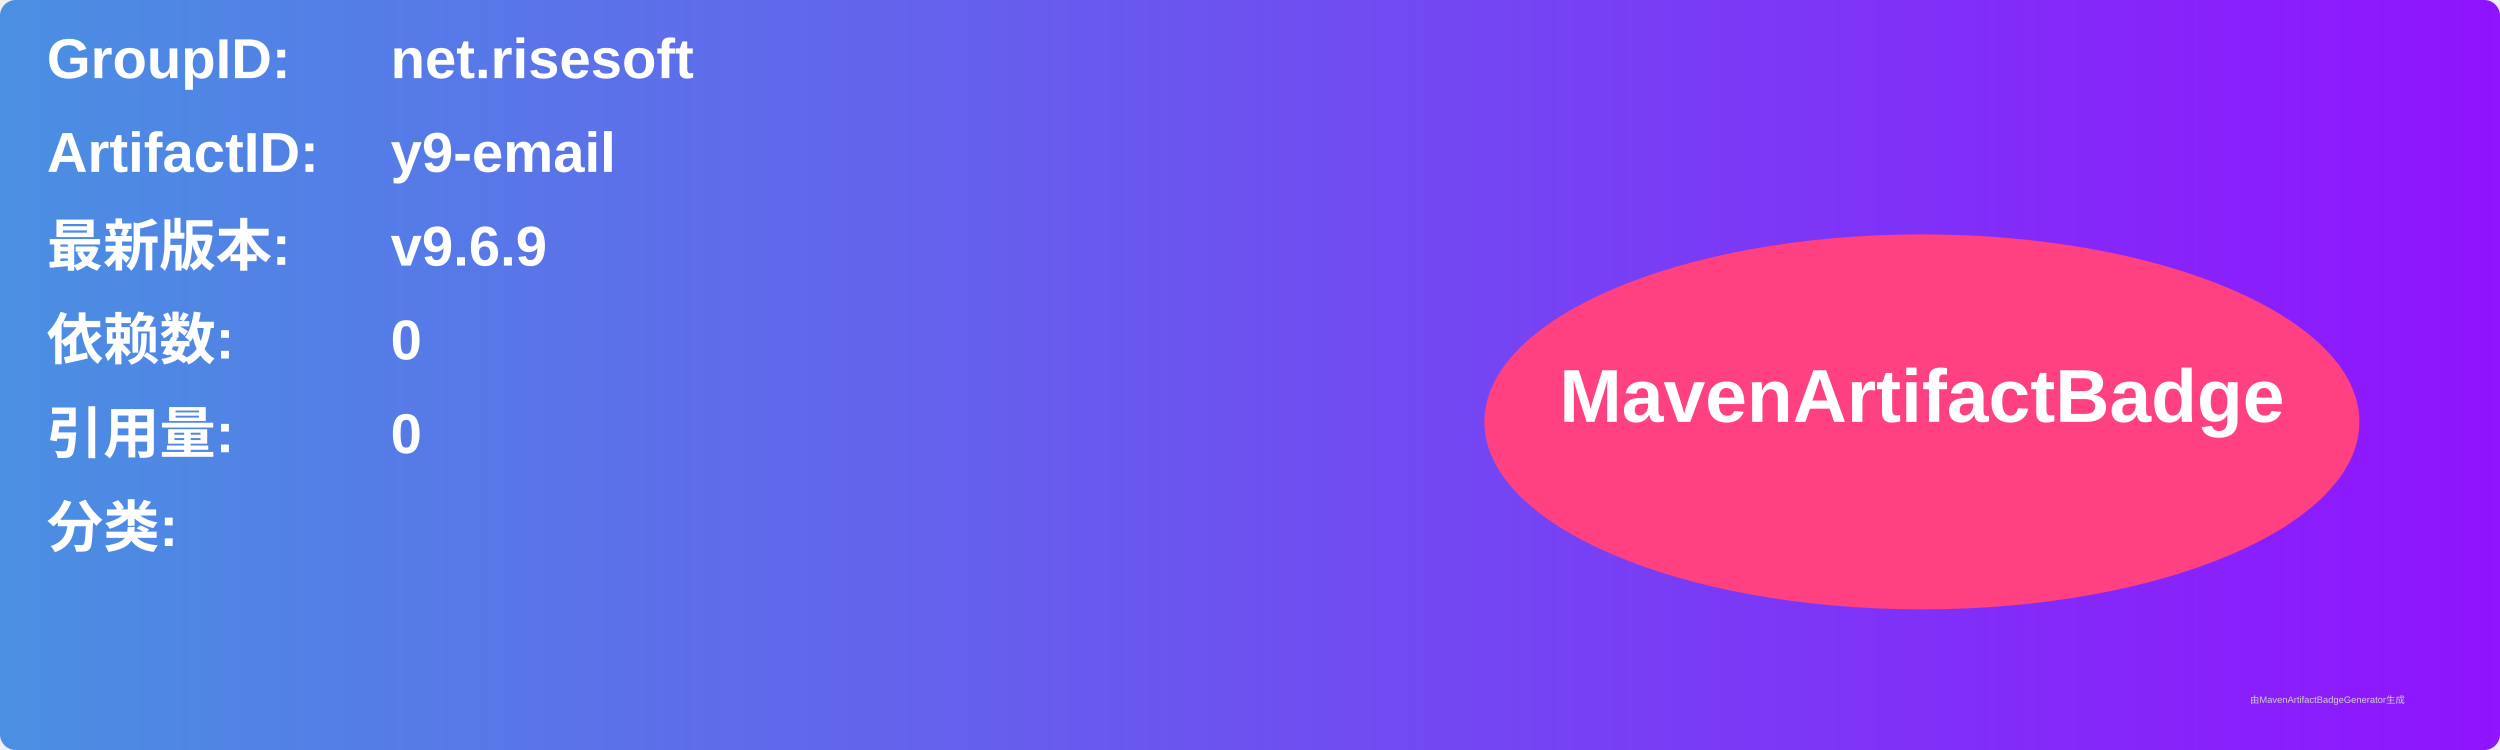
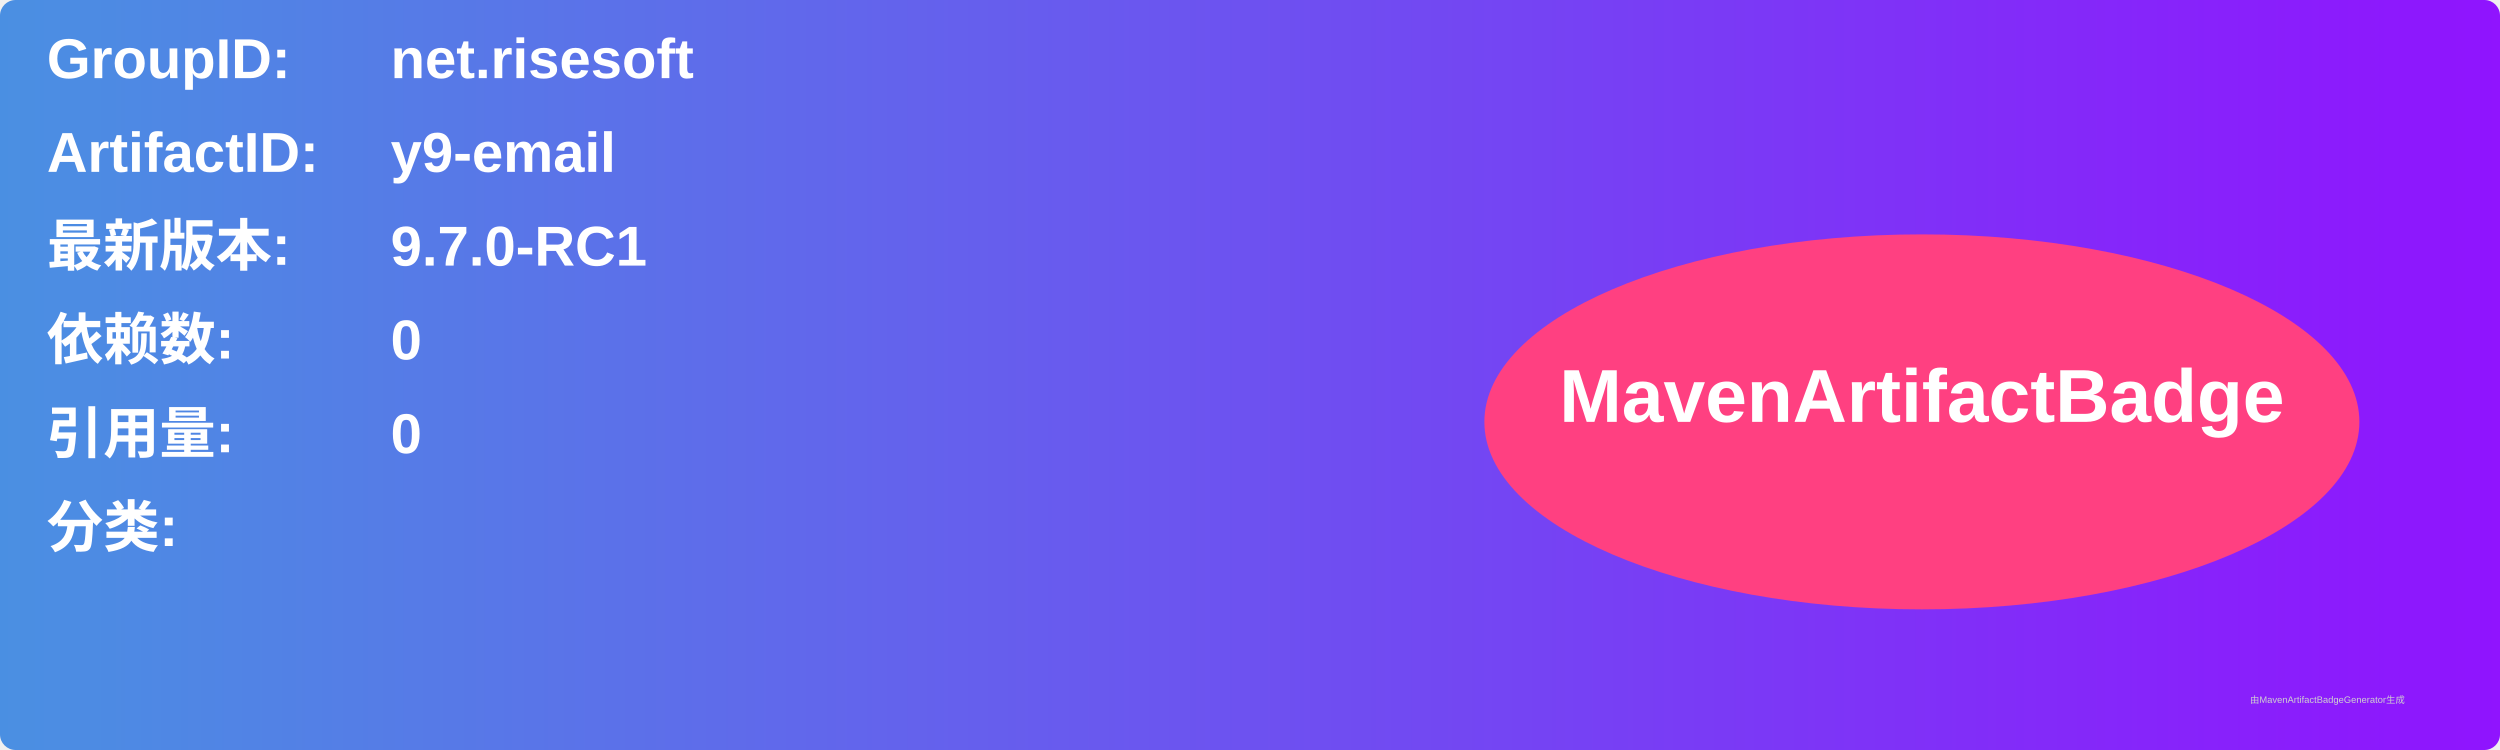
<svg xmlns="http://www.w3.org/2000/svg" width="800" height="240" viewBox="0 0 800 240">
  <linearGradient id="grad" x1="0%" y1="0%" x2="100%" y2="0%">
    <stop offset="0%" stop-color="#4a90e2" />
    <stop offset="100%" stop-color="#9013fe" />
  </linearGradient>
  <rect width="100%" height="100%" rx="5" ry="5" fill="url(#grad)" />
  <g transform="translate(15, 15)">
    <text x="0" y="10" font-family="Arial" font-size="18" fill="white" font-weight="bold" width="260">GroupID:</text>
    <text x="110" y="10" font-family="Arial" font-size="18" fill="white" font-weight="bold" width="460">net.risesoft</text>
    <text x="0" y="40" font-family="Arial" font-size="18" fill="white" font-weight="bold" width="260">ArtifactID:</text>
    <text x="110" y="40" font-family="Arial" font-size="18" fill="white" font-weight="bold" width="460">y9-email</text>
    <text x="0" y="70" font-family="Arial" font-size="18" fill="white" font-weight="bold">最新版本:</text>
    <text x="110" y="70" font-family="Arial" font-size="18" fill="white" font-weight="bold">
-       <tspan font-weight="bold">v9.6.9</tspan>
+       <tspan font-weight="bold">9.7.0-RC1</tspan>
    </text>
    <text x="0" y="100" font-family="Arial" font-size="18" fill="white" font-weight="bold">依赖数: </text>
    <text x="110" y="100" font-family="Arial" font-size="18" fill="white">
      <tspan font-weight="bold">0</tspan>
    </text>
    <text x="0" y="130" font-family="Arial" font-size="18" fill="white" font-weight="bold">引用量: </text>
    <text x="110" y="130" font-family="Arial" font-size="18" fill="white">
      <tspan font-weight="bold">0</tspan>
    </text>
    <text x="0" y="160" font-family="Arial" font-size="18" fill="white" font-weight="bold">分类:</text>
    <text x="10" y="190" font-family="Arial" font-size="10" fill="white">
      <tspan font-weight="bold" />
    </text>
    <ellipse cx="600" cy="120" rx="140" ry="60" fill="#ff4081" />
    <text x="600" y="120" text-anchor="middle" font-family="Arial" font-size="24" fill="white" font-weight="bold">MavenArtifactBadge</text>
  </g>
  <text x="720" y="225" font-family="Arial" font-size="3" fill="#d0d0d0">由MavenArtifactBadgeGenerator生成</text>
</svg>
